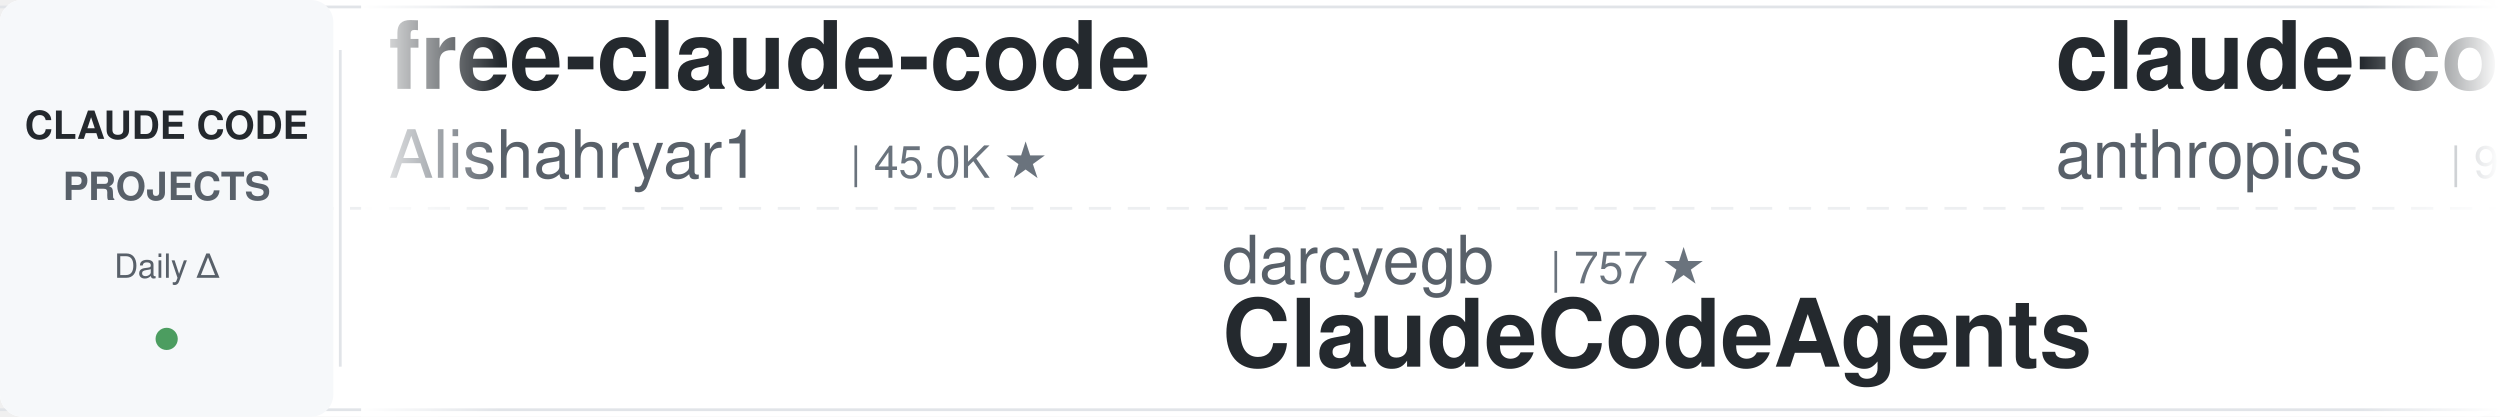
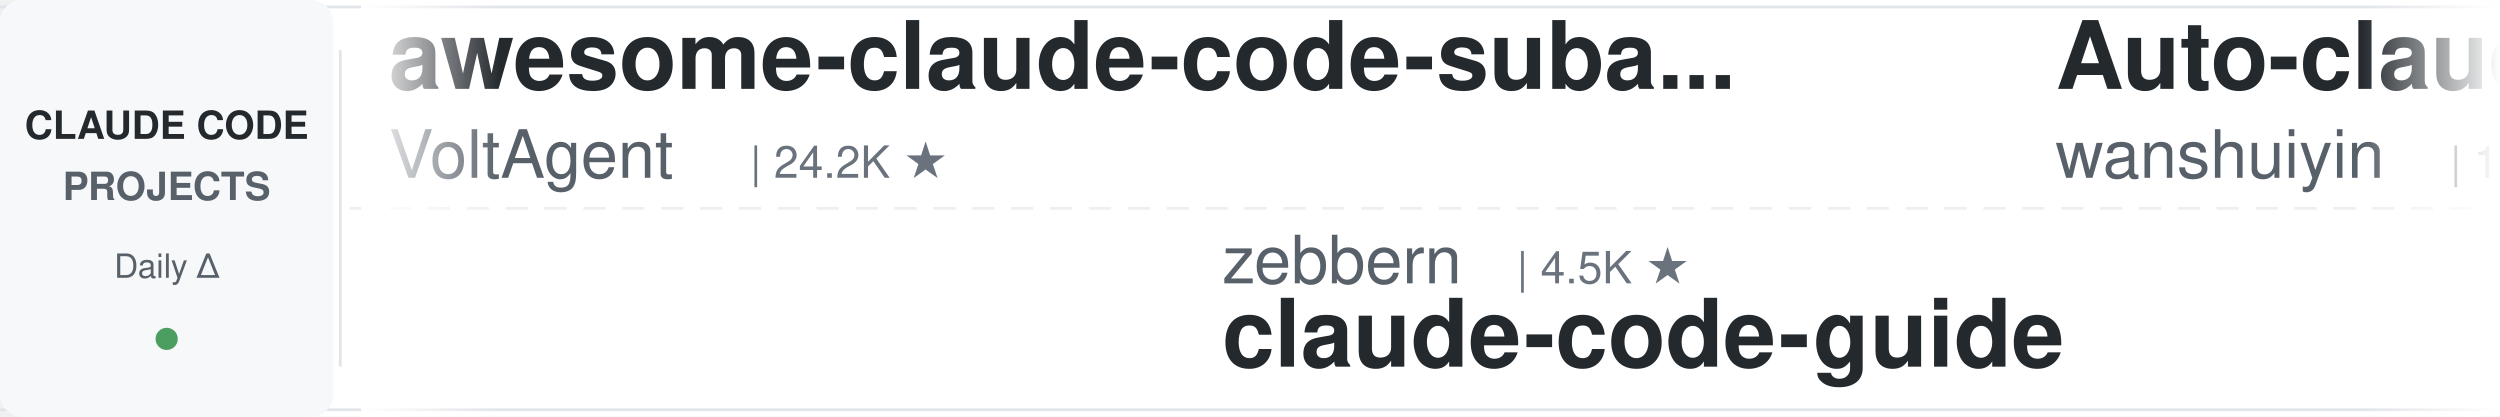
<svg xmlns="http://www.w3.org/2000/svg" width="900" height="150">
  <defs>
    <linearGradient id="leftFade" x1="0%" y1="0%" x2="100%" y2="0%">
      <stop offset="0%" style="stop-color:#ffffff;stop-opacity:1" />
      <stop offset="100%" style="stop-color:#ffffff;stop-opacity:0" />
    </linearGradient>
    <linearGradient id="rightFade" x1="0%" y1="0%" x2="100%" y2="0%">
      <stop offset="0%" style="stop-color:#ffffff;stop-opacity:0" />
      <stop offset="100%" style="stop-color:#ffffff;stop-opacity:1" />
    </linearGradient>
  </defs>
  <rect width="900" height="150" fill="#ffffff" rx="8" />
  <rect x="0" y="2" width="900" height="1" fill="#e1e4e8" />
  <rect x="0" y="147" width="900" height="1" fill="#e1e4e8" />
  <line x1="0" y1="75" x2="900" y2="75" stroke="#e1e4e8" stroke-width="1" stroke-dasharray="8 6" opacity="0.6" />
  <rect x="0" y="0" width="120" height="150" fill="#f6f8fa" rx="8" />
  <text x="60" y="50" font-family="-apple-system, BlinkMacSystemFont, 'Segoe UI', Helvetica, Arial, sans-serif" font-size="14" font-weight="600" fill="#24292e" text-anchor="middle">CLAUDE CODE</text>
  <text x="60" y="72" font-family="-apple-system, BlinkMacSystemFont, 'Segoe UI', Helvetica, Arial, sans-serif" font-size="14" font-weight="600" fill="#586069" text-anchor="middle">PROJECTS</text>
  <text x="60" y="100" font-family="-apple-system, BlinkMacSystemFont, 'Segoe UI', Helvetica, Arial, sans-serif" font-size="12" font-weight="500" fill="#586069" text-anchor="middle">Daily Δ</text>
  <circle cx="60" cy="122" r="4" fill="#22863a" opacity="0.8" />
  <rect x="122" y="18" width="1" height="114" fill="#e1e4e8" />
  <clipPath id="tickerClip">
    <rect x="130" y="0" width="770" height="150" />
  </clipPath>
  <g clip-path="url(#tickerClip)">
    <g id="tickerItems">
      <animateTransform attributeName="transform" attributeType="XML" type="translate" from="0 0" to="-3000 0" dur="54s" repeatCount="indefinite" />
      <g transform="translate(0, 0)">
-         <text x="140" y="32" font-family="-apple-system, BlinkMacSystemFont, 'Segoe UI', Helvetica, Arial, sans-serif" font-size="34" font-weight="600" fill="#24292e">free-claude-code</text>
-         <text x="140" y="64" font-family="-apple-system, BlinkMacSystemFont, 'Segoe UI', Helvetica, Arial, sans-serif" font-size="24" font-weight="400" fill="#586069">Alishahryar1</text>
-         <text x="306" y="64" font-family="-apple-system, BlinkMacSystemFont, 'Segoe UI', Helvetica, Arial, sans-serif" font-size="16" font-weight="500" fill="#6a737d">| 45.0K ★</text>
+         <text x="140" y="32" font-family="-apple-system, BlinkMacSystemFont, 'Segoe UI', Helvetica, Arial, sans-serif" font-size="34" font-weight="600" fill="#24292e">awesome-claude-code-suba...</text>
+         <text x="140" y="64" font-family="-apple-system, BlinkMacSystemFont, 'Segoe UI', Helvetica, Arial, sans-serif" font-size="24" font-weight="400" fill="#586069">VoltAgent</text>
+         <text x="270" y="64" font-family="-apple-system, BlinkMacSystemFont, 'Segoe UI', Helvetica, Arial, sans-serif" font-size="16" font-weight="500" fill="#6a737d">| 24.2K ★</text>
      </g>
      <g transform="translate(300, 0)">
-         <text x="140" y="102" font-family="-apple-system, BlinkMacSystemFont, 'Segoe UI', Helvetica, Arial, sans-serif" font-size="24" font-weight="400" fill="#586069">darcyegb</text>
-         <text x="258" y="102" font-family="-apple-system, BlinkMacSystemFont, 'Segoe UI', Helvetica, Arial, sans-serif" font-size="16" font-weight="500" fill="#6a737d">| 757 ★</text>
-         <text x="140" y="132" font-family="-apple-system, BlinkMacSystemFont, 'Segoe UI', Helvetica, Arial, sans-serif" font-size="34" font-weight="600" fill="#24292e">ClaudeCodeAgents</text>
+         <text x="140" y="102" font-family="-apple-system, BlinkMacSystemFont, 'Segoe UI', Helvetica, Arial, sans-serif" font-size="24" font-weight="400" fill="#586069">zebbern</text>
+         <text x="246" y="102" font-family="-apple-system, BlinkMacSystemFont, 'Segoe UI', Helvetica, Arial, sans-serif" font-size="16" font-weight="500" fill="#6a737d">| 4.5K ★</text>
+         <text x="140" y="132" font-family="-apple-system, BlinkMacSystemFont, 'Segoe UI', Helvetica, Arial, sans-serif" font-size="34" font-weight="600" fill="#24292e">claude-code-guide</text>
      </g>
      <g transform="translate(600, 0)">
-         <text x="140" y="32" font-family="-apple-system, BlinkMacSystemFont, 'Segoe UI', Helvetica, Arial, sans-serif" font-size="34" font-weight="600" fill="#24292e">claude-code-base-action</text>
-         <text x="140" y="64" font-family="-apple-system, BlinkMacSystemFont, 'Segoe UI', Helvetica, Arial, sans-serif" font-size="24" font-weight="400" fill="#586069">anthropics</text>
-         <text x="282" y="64" font-family="-apple-system, BlinkMacSystemFont, 'Segoe UI', Helvetica, Arial, sans-serif" font-size="16" font-weight="500" fill="#6a737d">| 940 ★</text>
+         <text x="140" y="32" font-family="-apple-system, BlinkMacSystemFont, 'Segoe UI', Helvetica, Arial, sans-serif" font-size="34" font-weight="600" fill="#24292e">Auto-claude-code-researc...</text>
+         <text x="140" y="64" font-family="-apple-system, BlinkMacSystemFont, 'Segoe UI', Helvetica, Arial, sans-serif" font-size="24" font-weight="400" fill="#586069">wanshuiyin</text>
+         <text x="282" y="64" font-family="-apple-system, BlinkMacSystemFont, 'Segoe UI', Helvetica, Arial, sans-serif" font-size="16" font-weight="500" fill="#6a737d">| 14.4K ★</text>
      </g>
      <g transform="translate(900, 0)">
-         <text x="140" y="102" font-family="-apple-system, BlinkMacSystemFont, 'Segoe UI', Helvetica, Arial, sans-serif" font-size="24" font-weight="400" fill="#586069">xu-xiang</text>
-         <text x="258" y="102" font-family="-apple-system, BlinkMacSystemFont, 'Segoe UI', Helvetica, Arial, sans-serif" font-size="16" font-weight="500" fill="#6a737d">| 1.8K ★</text>
-         <text x="140" y="132" font-family="-apple-system, BlinkMacSystemFont, 'Segoe UI', Helvetica, Arial, sans-serif" font-size="34" font-weight="600" fill="#24292e">everything-claude-code-z...</text>
+         <text x="140" y="102" font-family="-apple-system, BlinkMacSystemFont, 'Segoe UI', Helvetica, Arial, sans-serif" font-size="24" font-weight="400" fill="#586069">hangsman</text>
+         <text x="258" y="102" font-family="-apple-system, BlinkMacSystemFont, 'Segoe UI', Helvetica, Arial, sans-serif" font-size="16" font-weight="500" fill="#6a737d">| 791 ★</text>
+         <text x="140" y="132" font-family="-apple-system, BlinkMacSystemFont, 'Segoe UI', Helvetica, Arial, sans-serif" font-size="34" font-weight="600" fill="#24292e">claude-code-source</text>
      </g>
      <g transform="translate(1200, 0)">
-         <text x="140" y="32" font-family="-apple-system, BlinkMacSystemFont, 'Segoe UI', Helvetica, Arial, sans-serif" font-size="34" font-weight="600" fill="#24292e">claude-code-from-scratch</text>
-         <text x="140" y="64" font-family="-apple-system, BlinkMacSystemFont, 'Segoe UI', Helvetica, Arial, sans-serif" font-size="24" font-weight="400" fill="#586069">Windy3f3f3f3f</text>
-         <text x="318" y="64" font-family="-apple-system, BlinkMacSystemFont, 'Segoe UI', Helvetica, Arial, sans-serif" font-size="16" font-weight="500" fill="#6a737d">| 2.5K ★</text>
+         <text x="140" y="32" font-family="-apple-system, BlinkMacSystemFont, 'Segoe UI', Helvetica, Arial, sans-serif" font-size="34" font-weight="600" fill="#24292e">claude-code-showcase</text>
+         <text x="140" y="64" font-family="-apple-system, BlinkMacSystemFont, 'Segoe UI', Helvetica, Arial, sans-serif" font-size="24" font-weight="400" fill="#586069">ChrisWiles</text>
+         <text x="282" y="64" font-family="-apple-system, BlinkMacSystemFont, 'Segoe UI', Helvetica, Arial, sans-serif" font-size="16" font-weight="500" fill="#6a737d">| 6.0K ★</text>
      </g>
      <g transform="translate(1500, 0)">
-         <text x="140" y="102" font-family="-apple-system, BlinkMacSystemFont, 'Segoe UI', Helvetica, Arial, sans-serif" font-size="24" font-weight="400" fill="#586069">lintsinghua</text>
-         <text x="294" y="102" font-family="-apple-system, BlinkMacSystemFont, 'Segoe UI', Helvetica, Arial, sans-serif" font-size="16" font-weight="500" fill="#6a737d">| 4.1K ★</text>
-         <text x="140" y="132" font-family="-apple-system, BlinkMacSystemFont, 'Segoe UI', Helvetica, Arial, sans-serif" font-size="34" font-weight="600" fill="#24292e">claude-code-book</text>
+         <text x="140" y="102" font-family="-apple-system, BlinkMacSystemFont, 'Segoe UI', Helvetica, Arial, sans-serif" font-size="24" font-weight="400" fill="#586069">diet103</text>
+         <text x="246" y="102" font-family="-apple-system, BlinkMacSystemFont, 'Segoe UI', Helvetica, Arial, sans-serif" font-size="16" font-weight="500" fill="#6a737d">| 10.0K ★</text>
+         <text x="140" y="132" font-family="-apple-system, BlinkMacSystemFont, 'Segoe UI', Helvetica, Arial, sans-serif" font-size="34" font-weight="600" fill="#24292e">claude-code-infrastructu...</text>
      </g>
      <g transform="translate(1800, 0)">
-         <text x="140" y="32" font-family="-apple-system, BlinkMacSystemFont, 'Segoe UI', Helvetica, Arial, sans-serif" font-size="34" font-weight="600" fill="#24292e">claude-code-infrastructu...</text>
-         <text x="140" y="64" font-family="-apple-system, BlinkMacSystemFont, 'Segoe UI', Helvetica, Arial, sans-serif" font-size="24" font-weight="400" fill="#586069">diet103</text>
-         <text x="246" y="64" font-family="-apple-system, BlinkMacSystemFont, 'Segoe UI', Helvetica, Arial, sans-serif" font-size="16" font-weight="500" fill="#6a737d">| 10.0K ★</text>
+         <text x="140" y="32" font-family="-apple-system, BlinkMacSystemFont, 'Segoe UI', Helvetica, Arial, sans-serif" font-size="34" font-weight="600" fill="#24292e">claude-code-workflows</text>
+         <text x="140" y="64" font-family="-apple-system, BlinkMacSystemFont, 'Segoe UI', Helvetica, Arial, sans-serif" font-size="24" font-weight="400" fill="#586069">OneRedOak</text>
+         <text x="270" y="64" font-family="-apple-system, BlinkMacSystemFont, 'Segoe UI', Helvetica, Arial, sans-serif" font-size="16" font-weight="500" fill="#6a737d">| 3.9K ★</text>
      </g>
      <g transform="translate(2100, 0)">
-         <text x="140" y="102" font-family="-apple-system, BlinkMacSystemFont, 'Segoe UI', Helvetica, Arial, sans-serif" font-size="24" font-weight="400" fill="#586069">anthropics</text>
-         <text x="282" y="102" font-family="-apple-system, BlinkMacSystemFont, 'Segoe UI', Helvetica, Arial, sans-serif" font-size="16" font-weight="500" fill="#6a737d">| 8.6K ★</text>
-         <text x="140" y="132" font-family="-apple-system, BlinkMacSystemFont, 'Segoe UI', Helvetica, Arial, sans-serif" font-size="34" font-weight="600" fill="#24292e">claude-code-action</text>
+         <text x="140" y="102" font-family="-apple-system, BlinkMacSystemFont, 'Segoe UI', Helvetica, Arial, sans-serif" font-size="24" font-weight="400" fill="#586069">luyao618</text>
+         <text x="258" y="102" font-family="-apple-system, BlinkMacSystemFont, 'Segoe UI', Helvetica, Arial, sans-serif" font-size="16" font-weight="500" fill="#6a737d">| 1.7K ★</text>
+         <text x="140" y="132" font-family="-apple-system, BlinkMacSystemFont, 'Segoe UI', Helvetica, Arial, sans-serif" font-size="34" font-weight="600" fill="#24292e">Claude-Code-Source-Study</text>
      </g>
      <g transform="translate(2400, 0)">
-         <text x="140" y="32" font-family="-apple-system, BlinkMacSystemFont, 'Segoe UI', Helvetica, Arial, sans-serif" font-size="34" font-weight="600" fill="#24292e">sc-claude-code-files</text>
-         <text x="140" y="64" font-family="-apple-system, BlinkMacSystemFont, 'Segoe UI', Helvetica, Arial, sans-serif" font-size="24" font-weight="400" fill="#586069">https-deeplearning-ai</text>
-         <text x="414" y="64" font-family="-apple-system, BlinkMacSystemFont, 'Segoe UI', Helvetica, Arial, sans-serif" font-size="16" font-weight="500" fill="#6a737d">| 540 ★</text>
+         <text x="140" y="32" font-family="-apple-system, BlinkMacSystemFont, 'Segoe UI', Helvetica, Arial, sans-serif" font-size="34" font-weight="600" fill="#24292e">claude-code-rust</text>
+         <text x="140" y="64" font-family="-apple-system, BlinkMacSystemFont, 'Segoe UI', Helvetica, Arial, sans-serif" font-size="24" font-weight="400" fill="#586069">lorryjovens-hub</text>
+         <text x="342" y="64" font-family="-apple-system, BlinkMacSystemFont, 'Segoe UI', Helvetica, Arial, sans-serif" font-size="16" font-weight="500" fill="#6a737d">| 1.7K ★</text>
      </g>
      <g transform="translate(2700, 0)">
-         <text x="140" y="102" font-family="-apple-system, BlinkMacSystemFont, 'Segoe UI', Helvetica, Arial, sans-serif" font-size="24" font-weight="400" fill="#586069">asgeirtj</text>
-         <text x="258" y="102" font-family="-apple-system, BlinkMacSystemFont, 'Segoe UI', Helvetica, Arial, sans-serif" font-size="16" font-weight="500" fill="#6a737d">| 62.6K ★</text>
-         <text x="140" y="132" font-family="-apple-system, BlinkMacSystemFont, 'Segoe UI', Helvetica, Arial, sans-serif" font-size="34" font-weight="600" fill="#24292e">system_prompts_leaks</text>
+         <text x="140" y="102" font-family="-apple-system, BlinkMacSystemFont, 'Segoe UI', Helvetica, Arial, sans-serif" font-size="24" font-weight="400" fill="#586069">andrew-kramer-inno</text>
+         <text x="378" y="102" font-family="-apple-system, BlinkMacSystemFont, 'Segoe UI', Helvetica, Arial, sans-serif" font-size="16" font-weight="500" fill="#6a737d">| 593 ★</text>
+         <text x="140" y="132" font-family="-apple-system, BlinkMacSystemFont, 'Segoe UI', Helvetica, Arial, sans-serif" font-size="34" font-weight="600" fill="#24292e">claude-code-source-build</text>
      </g>
      <g transform="translate(3000, 0)">
-         <text x="140" y="32" font-family="-apple-system, BlinkMacSystemFont, 'Segoe UI', Helvetica, Arial, sans-serif" font-size="34" font-weight="600" fill="#24292e">free-claude-code</text>
-         <text x="140" y="64" font-family="-apple-system, BlinkMacSystemFont, 'Segoe UI', Helvetica, Arial, sans-serif" font-size="24" font-weight="400" fill="#586069">Alishahryar1</text>
-         <text x="306" y="64" font-family="-apple-system, BlinkMacSystemFont, 'Segoe UI', Helvetica, Arial, sans-serif" font-size="16" font-weight="500" fill="#6a737d">| 45.0K ★</text>
+         <text x="140" y="32" font-family="-apple-system, BlinkMacSystemFont, 'Segoe UI', Helvetica, Arial, sans-serif" font-size="34" font-weight="600" fill="#24292e">awesome-claude-code-suba...</text>
+         <text x="140" y="64" font-family="-apple-system, BlinkMacSystemFont, 'Segoe UI', Helvetica, Arial, sans-serif" font-size="24" font-weight="400" fill="#586069">VoltAgent</text>
+         <text x="270" y="64" font-family="-apple-system, BlinkMacSystemFont, 'Segoe UI', Helvetica, Arial, sans-serif" font-size="16" font-weight="500" fill="#6a737d">| 24.2K ★</text>
      </g>
      <g transform="translate(3300, 0)">
-         <text x="140" y="102" font-family="-apple-system, BlinkMacSystemFont, 'Segoe UI', Helvetica, Arial, sans-serif" font-size="24" font-weight="400" fill="#586069">darcyegb</text>
-         <text x="258" y="102" font-family="-apple-system, BlinkMacSystemFont, 'Segoe UI', Helvetica, Arial, sans-serif" font-size="16" font-weight="500" fill="#6a737d">| 757 ★</text>
-         <text x="140" y="132" font-family="-apple-system, BlinkMacSystemFont, 'Segoe UI', Helvetica, Arial, sans-serif" font-size="34" font-weight="600" fill="#24292e">ClaudeCodeAgents</text>
+         <text x="140" y="102" font-family="-apple-system, BlinkMacSystemFont, 'Segoe UI', Helvetica, Arial, sans-serif" font-size="24" font-weight="400" fill="#586069">zebbern</text>
+         <text x="246" y="102" font-family="-apple-system, BlinkMacSystemFont, 'Segoe UI', Helvetica, Arial, sans-serif" font-size="16" font-weight="500" fill="#6a737d">| 4.5K ★</text>
+         <text x="140" y="132" font-family="-apple-system, BlinkMacSystemFont, 'Segoe UI', Helvetica, Arial, sans-serif" font-size="34" font-weight="600" fill="#24292e">claude-code-guide</text>
      </g>
      <g transform="translate(3600, 0)">
-         <text x="140" y="32" font-family="-apple-system, BlinkMacSystemFont, 'Segoe UI', Helvetica, Arial, sans-serif" font-size="34" font-weight="600" fill="#24292e">claude-code-base-action</text>
-         <text x="140" y="64" font-family="-apple-system, BlinkMacSystemFont, 'Segoe UI', Helvetica, Arial, sans-serif" font-size="24" font-weight="400" fill="#586069">anthropics</text>
-         <text x="282" y="64" font-family="-apple-system, BlinkMacSystemFont, 'Segoe UI', Helvetica, Arial, sans-serif" font-size="16" font-weight="500" fill="#6a737d">| 940 ★</text>
+         <text x="140" y="32" font-family="-apple-system, BlinkMacSystemFont, 'Segoe UI', Helvetica, Arial, sans-serif" font-size="34" font-weight="600" fill="#24292e">Auto-claude-code-researc...</text>
+         <text x="140" y="64" font-family="-apple-system, BlinkMacSystemFont, 'Segoe UI', Helvetica, Arial, sans-serif" font-size="24" font-weight="400" fill="#586069">wanshuiyin</text>
+         <text x="282" y="64" font-family="-apple-system, BlinkMacSystemFont, 'Segoe UI', Helvetica, Arial, sans-serif" font-size="16" font-weight="500" fill="#6a737d">| 14.4K ★</text>
      </g>
      <g transform="translate(3900, 0)">
-         <text x="140" y="102" font-family="-apple-system, BlinkMacSystemFont, 'Segoe UI', Helvetica, Arial, sans-serif" font-size="24" font-weight="400" fill="#586069">xu-xiang</text>
-         <text x="258" y="102" font-family="-apple-system, BlinkMacSystemFont, 'Segoe UI', Helvetica, Arial, sans-serif" font-size="16" font-weight="500" fill="#6a737d">| 1.8K ★</text>
-         <text x="140" y="132" font-family="-apple-system, BlinkMacSystemFont, 'Segoe UI', Helvetica, Arial, sans-serif" font-size="34" font-weight="600" fill="#24292e">everything-claude-code-z...</text>
+         <text x="140" y="102" font-family="-apple-system, BlinkMacSystemFont, 'Segoe UI', Helvetica, Arial, sans-serif" font-size="24" font-weight="400" fill="#586069">hangsman</text>
+         <text x="258" y="102" font-family="-apple-system, BlinkMacSystemFont, 'Segoe UI', Helvetica, Arial, sans-serif" font-size="16" font-weight="500" fill="#6a737d">| 791 ★</text>
+         <text x="140" y="132" font-family="-apple-system, BlinkMacSystemFont, 'Segoe UI', Helvetica, Arial, sans-serif" font-size="34" font-weight="600" fill="#24292e">claude-code-source</text>
      </g>
    </g>
  </g>
  <rect x="130" y="0" width="50" height="150" fill="url(#leftFade)" />
  <rect x="850" y="0" width="50" height="150" fill="url(#rightFade)" />
</svg>
